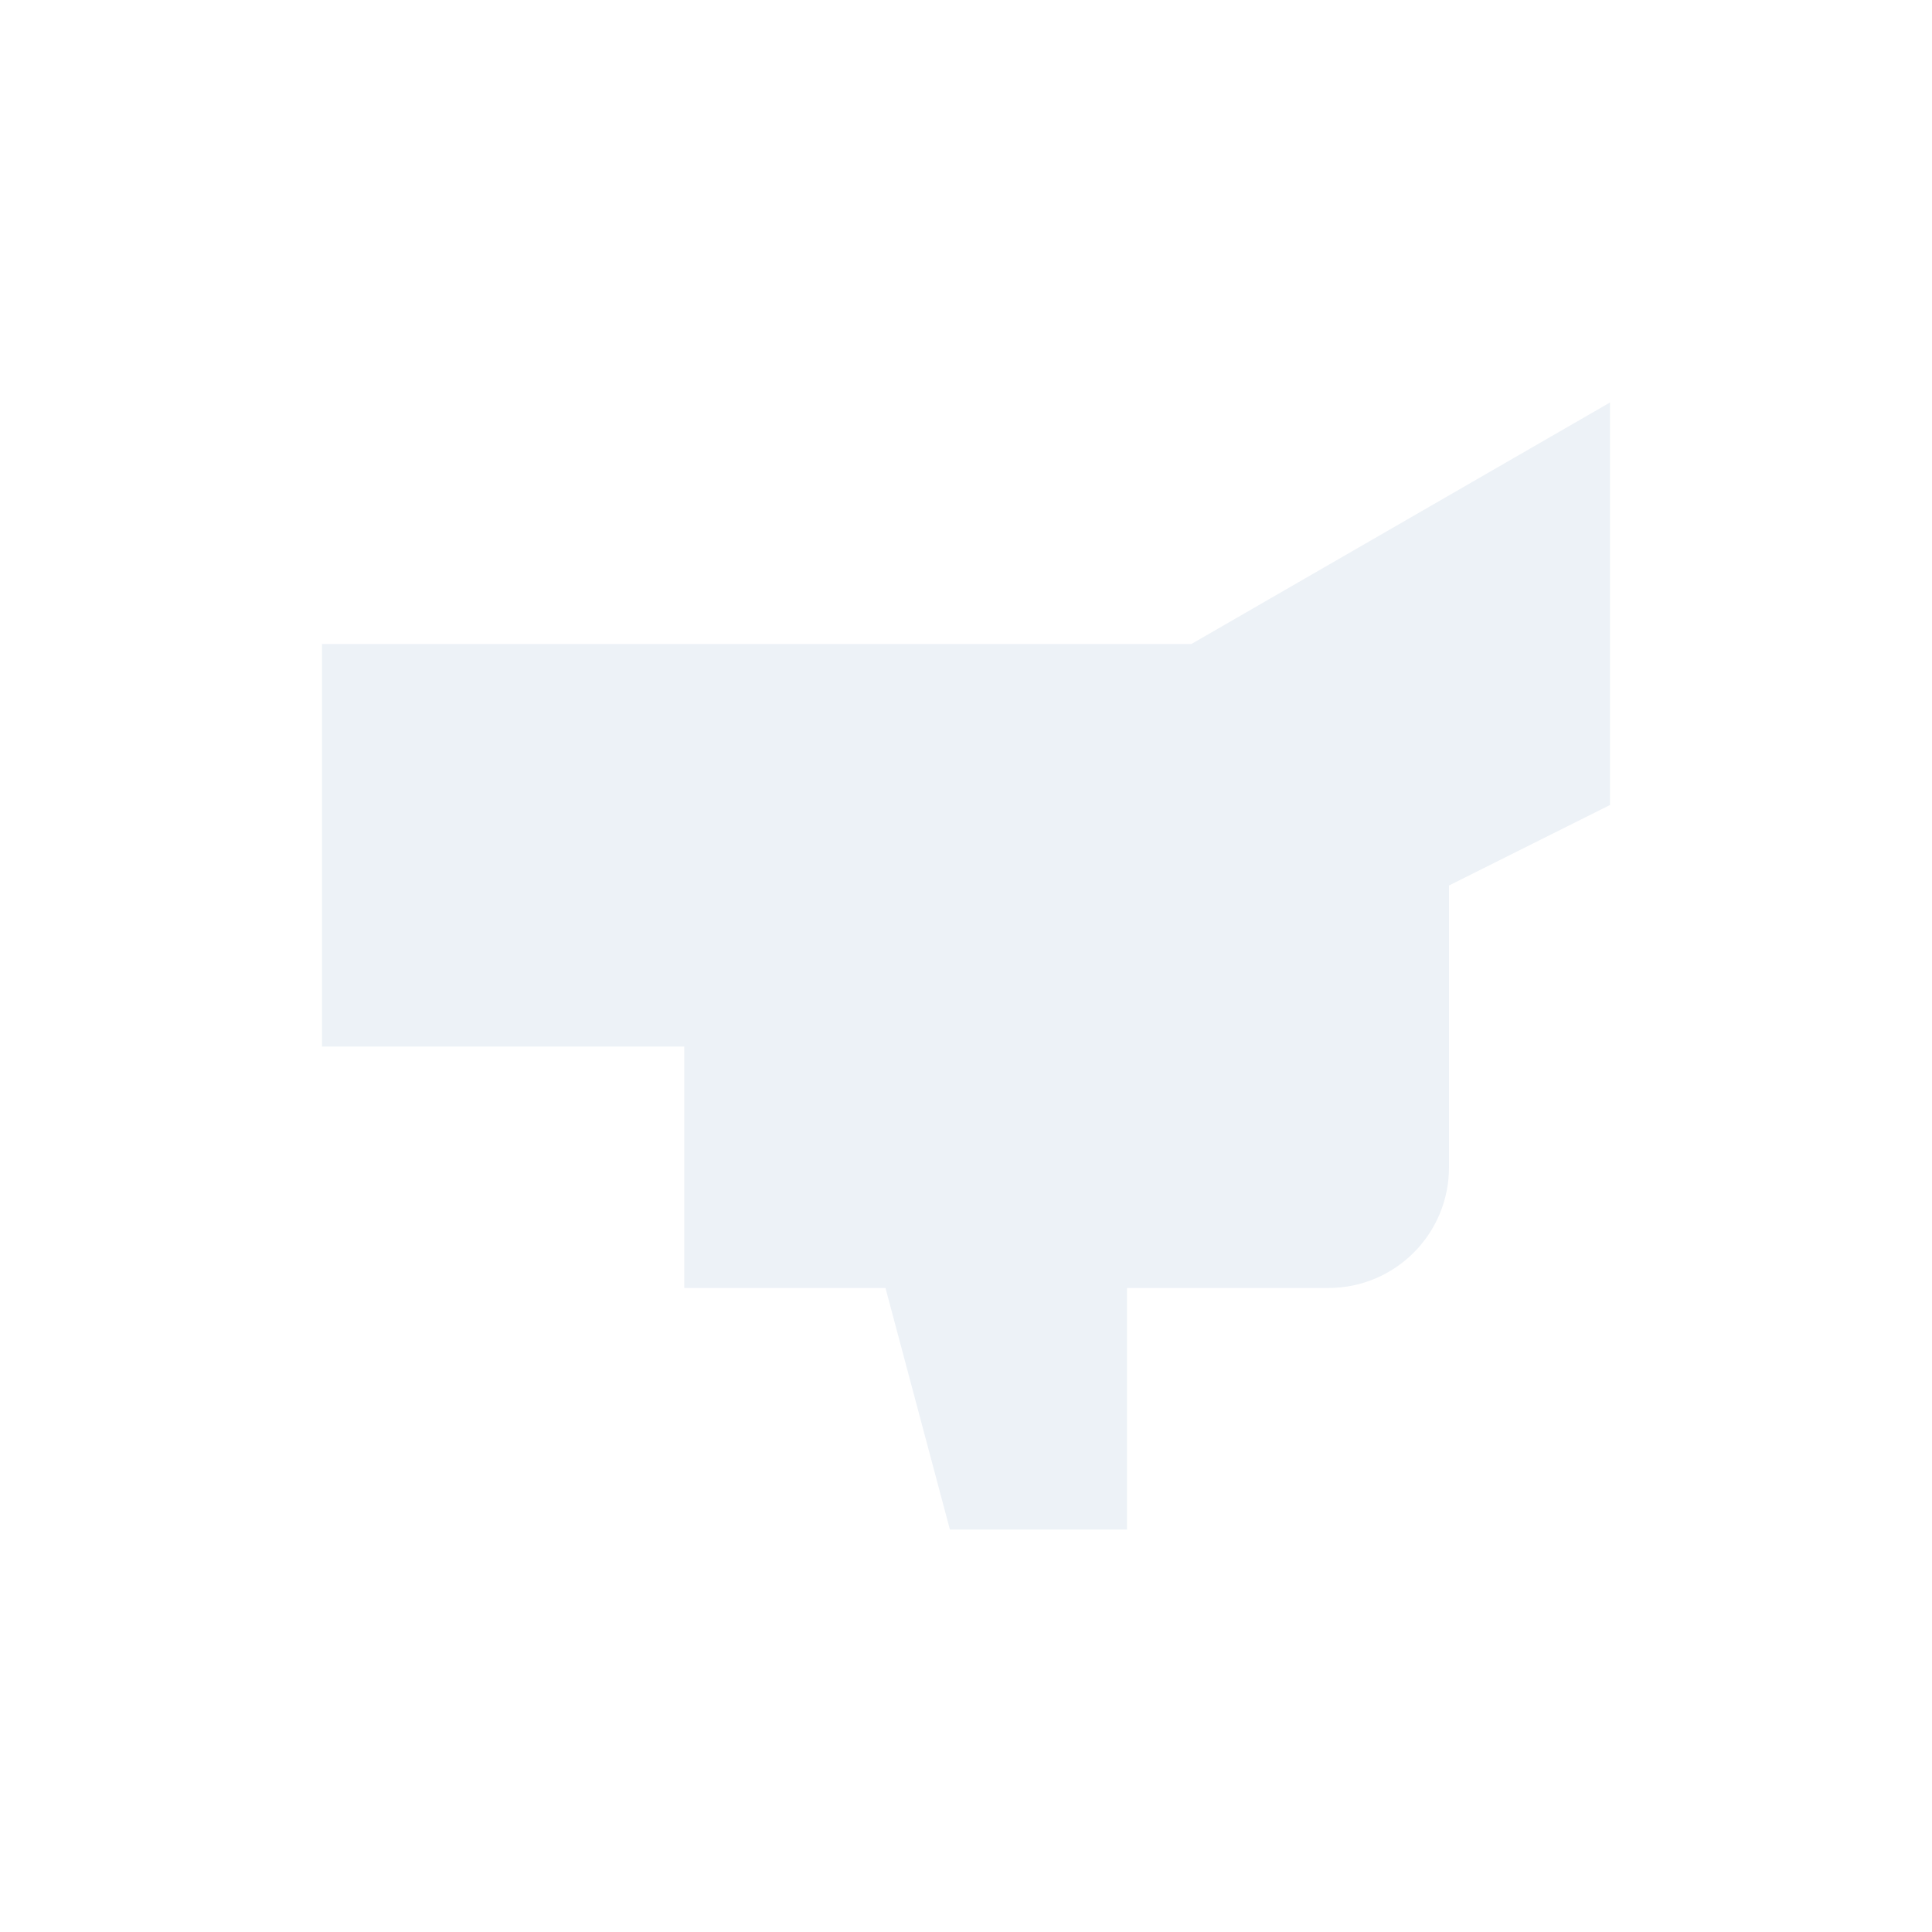
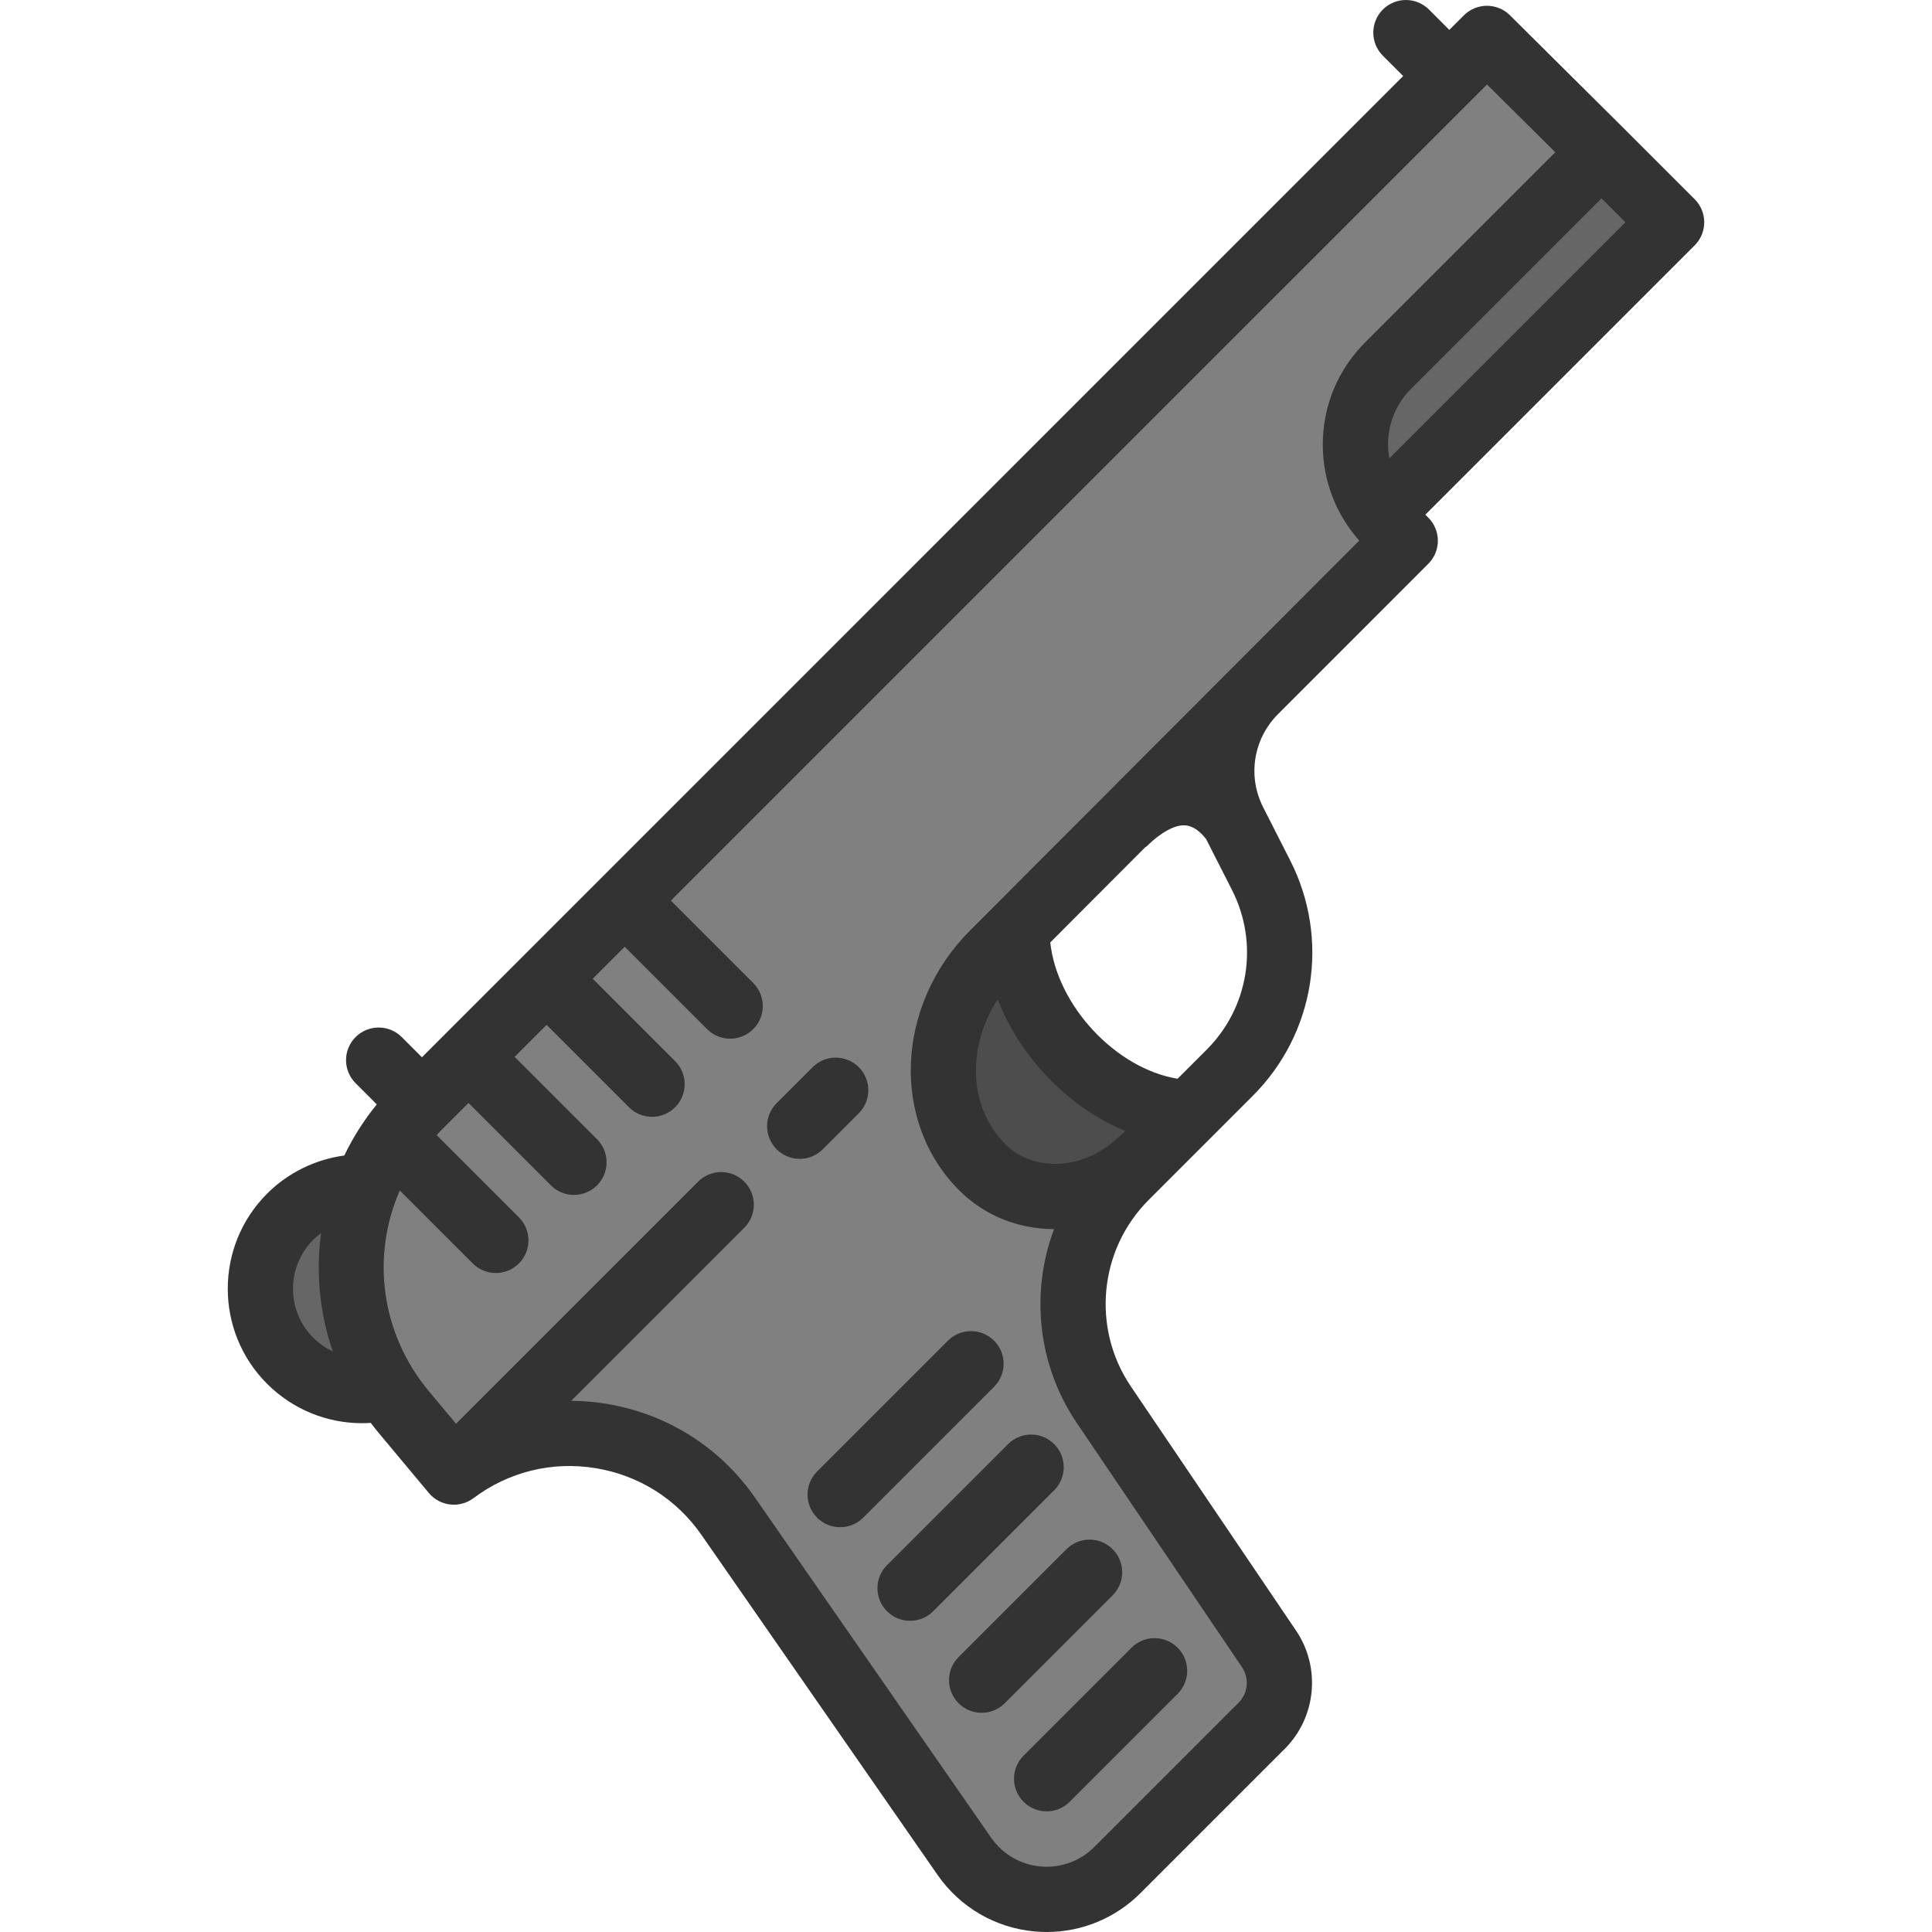
- <svg xmlns="http://www.w3.org/2000/svg" viewBox="0 0 24 24" aria-hidden="true">
-   <path fill="#edf2f7" d="M4 8h10.8L20 5v5l-2 1v3.5c0 .83-.67 1.5-1.5 1.5H14v3h-2.2l-.8-3H8.5v-3H4z" />
+ <svg xmlns="http://www.w3.org/2000/svg" height="800px" width="800px" version="1.1" id="Layer_1" viewBox="0 0 511.997 511.997" xml:space="preserve">
+   <path style="fill:#4D4D4D;" d="M269.402,246.476c0,0,2.348,28.278,25.788,40.575c23.44,12.297,13.065,15.37,13.065,15.37  l-28.696,14.663l-19.252-7.747l-11.228-19.981l4.611-24.209L269.402,246.476z" />
+   <g>
+     <path style="fill:#666666;" d="M97.002,314.687c-6.525,17.223-4.853,36.935,5.28,53.028l-1.176,0.3   c-8.496,1.66-17.626-0.83-24.209-7.412c-10.536-10.537-10.536-27.621,0-38.157c5.441-5.441,12.635-8.07,19.759-7.897   L97.002,314.687z" />
+     <path style="fill:#666666;" d="M442.989,58.906l-75.9,75.9l-2.167,0.542c-8.519-11.597-7.539-27.99,2.951-38.48l56.544-56.533   L442.989,58.906z" />
+   </g>
+   <path style="fill:#808080;" d="M302.902,307.228l0.023,0.023l-4.623,4.634c-16.151,16.139-18.571,41.466-5.775,60.372l43.771,64.706  c4.323,6.386,3.504,14.94-1.948,20.393l-38.227,38.227c-11.701,11.689-31.125,9.96-40.555-3.631l-62.55-90.091  c-9.972-14.352-25.903-21.984-42.077-21.984c-10.675,0-21.442,3.32-30.664,10.237l-13.257-15.885  c-1.741-2.087-3.32-4.265-4.738-6.513c-10.133-16.093-11.805-35.806-5.28-53.028c1.764-4.657,4.115-9.119,7.067-13.292  c1.937-2.744,4.139-5.36,6.582-7.804l273.43-273.442l9.972-9.972l30.364,30.157l-56.544,56.533  c-10.49,10.49-11.47,26.883-2.951,38.48c0.888,1.199,1.868,2.352,2.951,3.435l4.53,4.519l-38.169,38.169l-1.787,1.798  l-34.976,35.056l-28.07,28.151l-6.167,6.179c-16.462,16.462-17.776,41.835-2.928,56.683c5.188,5.188,12.104,7.747,19.252,7.747  c8.185,0,16.669-3.343,23.263-9.937L302.902,307.228z" />
+   <g>
+     <path style="fill:#333333;" d="M451.637,58.907c0-2.293-0.911-4.492-2.532-6.113l-18.577-18.577l-0.001,0.001   c-0.007-0.007-0.013-0.015-0.021-0.022l-30.36-30.149c-3.381-3.357-8.837-3.347-12.207,0.022l-3.855,3.855l-5.392-5.392   c-3.375-3.377-8.85-3.375-12.226,0c-3.376,3.377-3.376,8.851,0.001,12.228l5.39,5.39L111.819,280.189l-5.354-5.354   c-3.378-3.377-8.851-3.377-12.228,0s-3.377,8.85,0,12.227l5.613,5.613c-3.41,4.185-6.291,8.731-8.606,13.545   c-7.694,1.038-14.931,4.574-20.465,10.109c-13.892,13.892-13.892,36.497,0,50.39c6.753,6.754,15.815,10.441,25.158,10.441   c0.77,0,1.544-0.035,2.317-0.085c0.688,0.914,1.397,1.816,2.135,2.699l13.256,15.877c2.947,3.532,8.144,4.135,11.824,1.375   c9.321-6.993,20.795-9.821,32.298-7.961c11.504,1.858,21.501,8.154,28.148,17.726l62.555,90.09   c5.961,8.585,15.349,14.042,25.759,14.974c1.057,0.095,2.111,0.142,3.161,0.142c9.292,0,18.207-3.665,24.848-10.305l38.225-38.227   c8.365-8.366,9.626-21.549,2.997-31.347l-43.774-64.707c-10.449-15.449-8.463-36.233,4.726-49.421l27.595-27.595   c16.502-16.502,20.484-41.567,9.906-62.371l-7.167-14.094c-4.14-8.143-2.633-17.932,3.725-24.46l40.044-40.061   c1.621-1.622,2.532-3.82,2.532-6.113c0-2.293-0.911-4.492-2.533-6.113l-0.786-0.786l71.38-71.38   C450.726,63.399,451.637,61.2,451.637,58.907z M83.006,354.494c-7.151-7.151-7.151-18.786,0-25.937   c0.654-0.654,1.358-1.231,2.084-1.771c-0.266,1.994-0.453,4.006-0.544,6.035c-0.39,8.684,0.873,17.25,3.637,25.304   C86.289,357.234,84.532,356.019,83.006,354.494z M264.404,264.855c5.952,15.382,18.792,28.643,33.814,34.875   c0,0-2.104,1.879-2.407,2.155c-4.31,3.936-9.644,6.241-15.147,6.525c-5.528,0.284-10.61-1.556-14.242-5.188   C256.636,293.437,256.178,277.454,264.404,264.855z M319.778,278.171l-7.704,7.704c-16.307-2.641-31.937-19.327-33.741-36.119   l25.218-25.28l0.055,0.055c4.075-4.023,7.868-6.076,10.649-5.788c3.085,0.32,5.306,3.556,5.327,3.589l-0.071-0.112   c0,0,0.012-0.016,0.027-0.038l6.957,13.682C333.672,249.976,330.972,266.977,319.778,278.171z M257.114,246.542   c-19.803,19.804-21.111,50.716-2.92,68.908c6.632,6.632,15.49,10.236,25.138,10.278c-6.256,16.669-4.451,35.881,6.03,51.375   l43.774,64.707c1.993,2.948,1.614,6.913-0.903,9.43l-38.224,38.225c-3.758,3.757-8.954,5.637-14.242,5.167   c-5.292-0.474-10.065-3.249-13.097-7.613l-62.555-90.091c-9.348-13.465-23.41-22.32-39.593-24.935   c-3.053-0.493-6.101-0.742-9.129-0.772l45.85-45.85c3.377-3.376,3.377-8.851,0-12.226c-3.378-3.377-8.851-3.377-12.228,0   l-64.161,64.161l-7.193-8.616c-12.836-15.375-15.279-35.929-7.714-53.199l19.338,19.338c1.689,1.689,3.902,2.533,6.114,2.533   s4.426-0.844,6.114-2.533c3.377-3.376,3.377-8.851,0-12.226l-21.802-21.802c0.347-0.368,0.688-0.739,1.048-1.099l7.399-7.399   l21.827,21.827c1.689,1.689,3.902,2.533,6.114,2.533c2.212,0,4.426-0.844,6.114-2.533c3.377-3.376,3.377-8.851,0-12.226   l-21.827-21.827l8.472-8.472l21.826,21.827c1.689,1.689,3.901,2.533,6.114,2.533c2.212,0,4.426-0.844,6.113-2.533   c3.378-3.377,3.378-8.851,0.001-12.228l-21.827-21.827l8.472-8.472l21.827,21.826c1.689,1.689,3.902,2.533,6.114,2.533   c2.212,0,4.426-0.844,6.114-2.533c3.377-3.377,3.377-8.851,0-12.227l-21.827-21.827L394.076,22.388l18.09,17.964l-50.402,50.402   c-7.229,7.23-11.213,16.845-11.213,27.07c0,9.471,3.417,18.418,9.666,25.432L257.114,246.542z M368.178,121.493   c-0.211-1.201-0.335-2.425-0.335-3.669c0-5.607,2.185-10.878,6.149-14.843l50.422-50.423l6.351,6.35L368.178,121.493z" />
+     <path style="fill:#333333;" d="M216.538,402.187c1.689,1.689,3.902,2.533,6.114,2.533s4.426-0.844,6.114-2.533l34.671-34.671   c3.377-3.376,3.377-8.85,0-12.226c-3.378-3.376-8.851-3.376-12.228,0l-34.671,34.671   C213.162,393.336,213.162,398.81,216.538,402.187z" />
+     <path style="fill:#333333;" d="M235.066,426.998c1.689,1.689,3.902,2.533,6.114,2.533c2.212,0,4.426-0.844,6.114-2.533   l32.071-32.071c3.377-3.377,3.377-8.85,0-12.226c-3.378-3.377-8.851-3.377-12.228,0l-32.071,32.071   C231.69,418.148,231.69,423.622,235.066,426.998z" />
+     <path style="fill:#333333;" d="M254.028,451.376c1.689,1.689,3.902,2.533,6.114,2.533s4.426-0.844,6.114-2.533l28.604-28.604   c3.377-3.376,3.377-8.851,0-12.226c-3.378-3.376-8.851-3.376-12.228,0l-28.604,28.604   C250.651,442.526,250.651,448.001,254.028,451.376z" />
+     <path style="fill:#333333;" d="M271.254,477.488c1.689,1.689,3.901,2.533,6.114,2.533c2.212,0,4.426-0.844,6.114-2.533   l28.604-28.604c3.377-3.376,3.377-8.851,0-12.228c-3.376-3.375-8.85-3.376-12.228,0l-28.604,28.604   C267.878,468.638,267.878,474.113,271.254,477.488z" />
+     <path style="fill:#333333;" d="M227.581,295.037c3.377-3.376,3.377-8.851-0.001-12.228c-3.375-3.376-8.85-3.375-12.227,0   l-9.535,9.535c-3.377,3.377-3.377,8.851,0.001,12.228c1.688,1.688,3.901,2.533,6.113,2.533s4.426-0.844,6.114-2.533   L227.581,295.037z" />
+   </g>
</svg>
